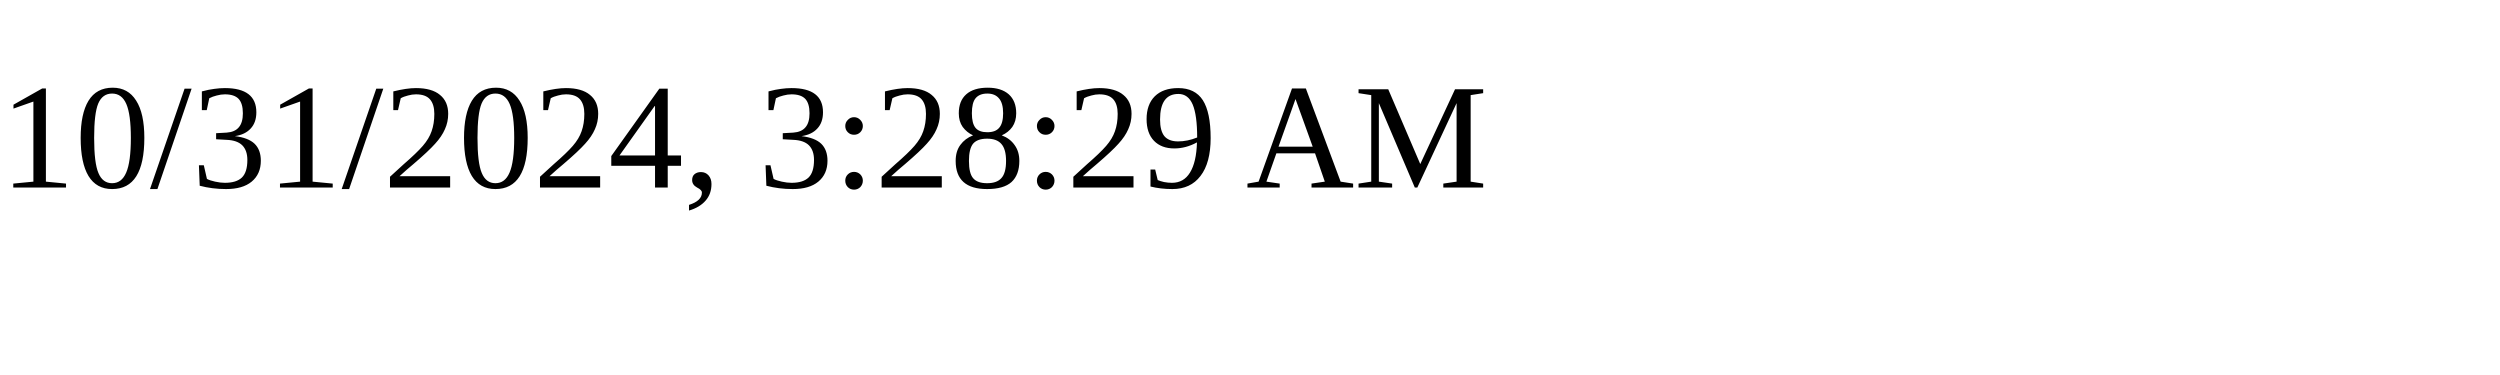
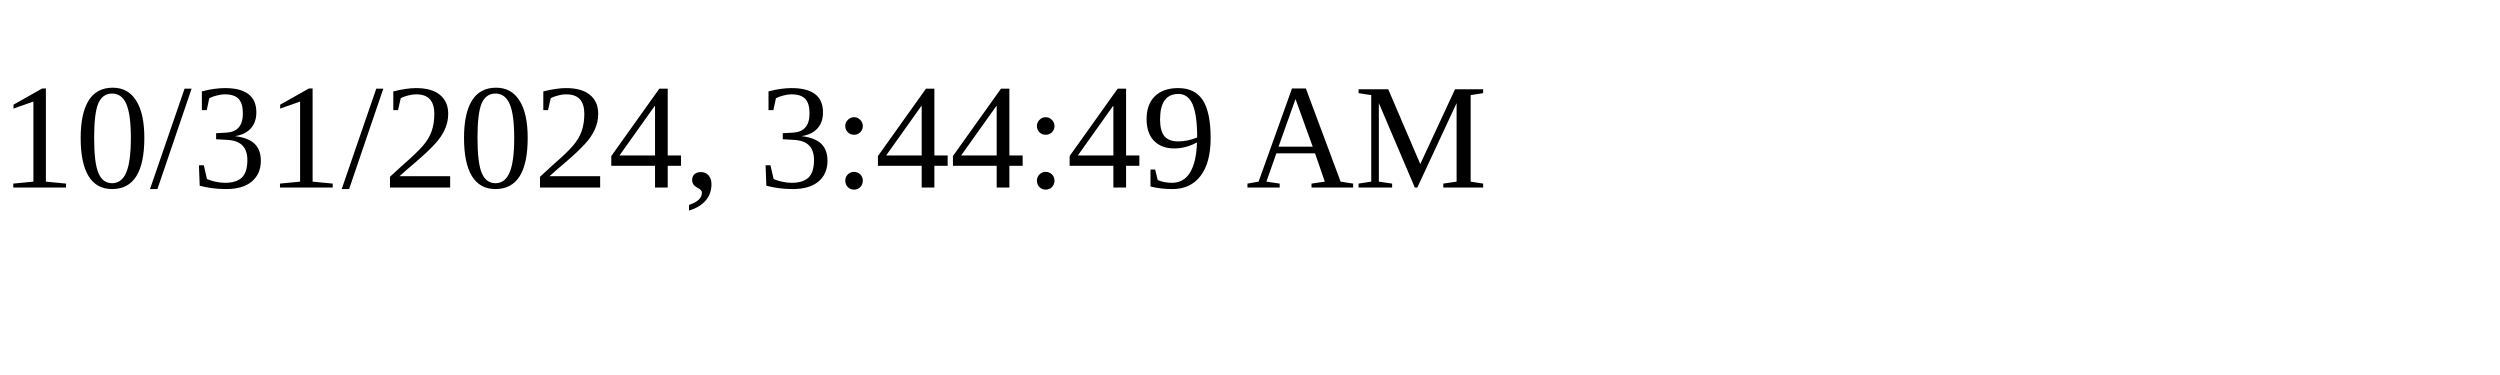
<svg xmlns="http://www.w3.org/2000/svg" height="30" width="200">
-   <text x="0" y="15">10/31/2024, 3:28:29 AM</text>
+   <text x="0" y="15">10/31/2024, 3:44:49 AM</text>
</svg>
